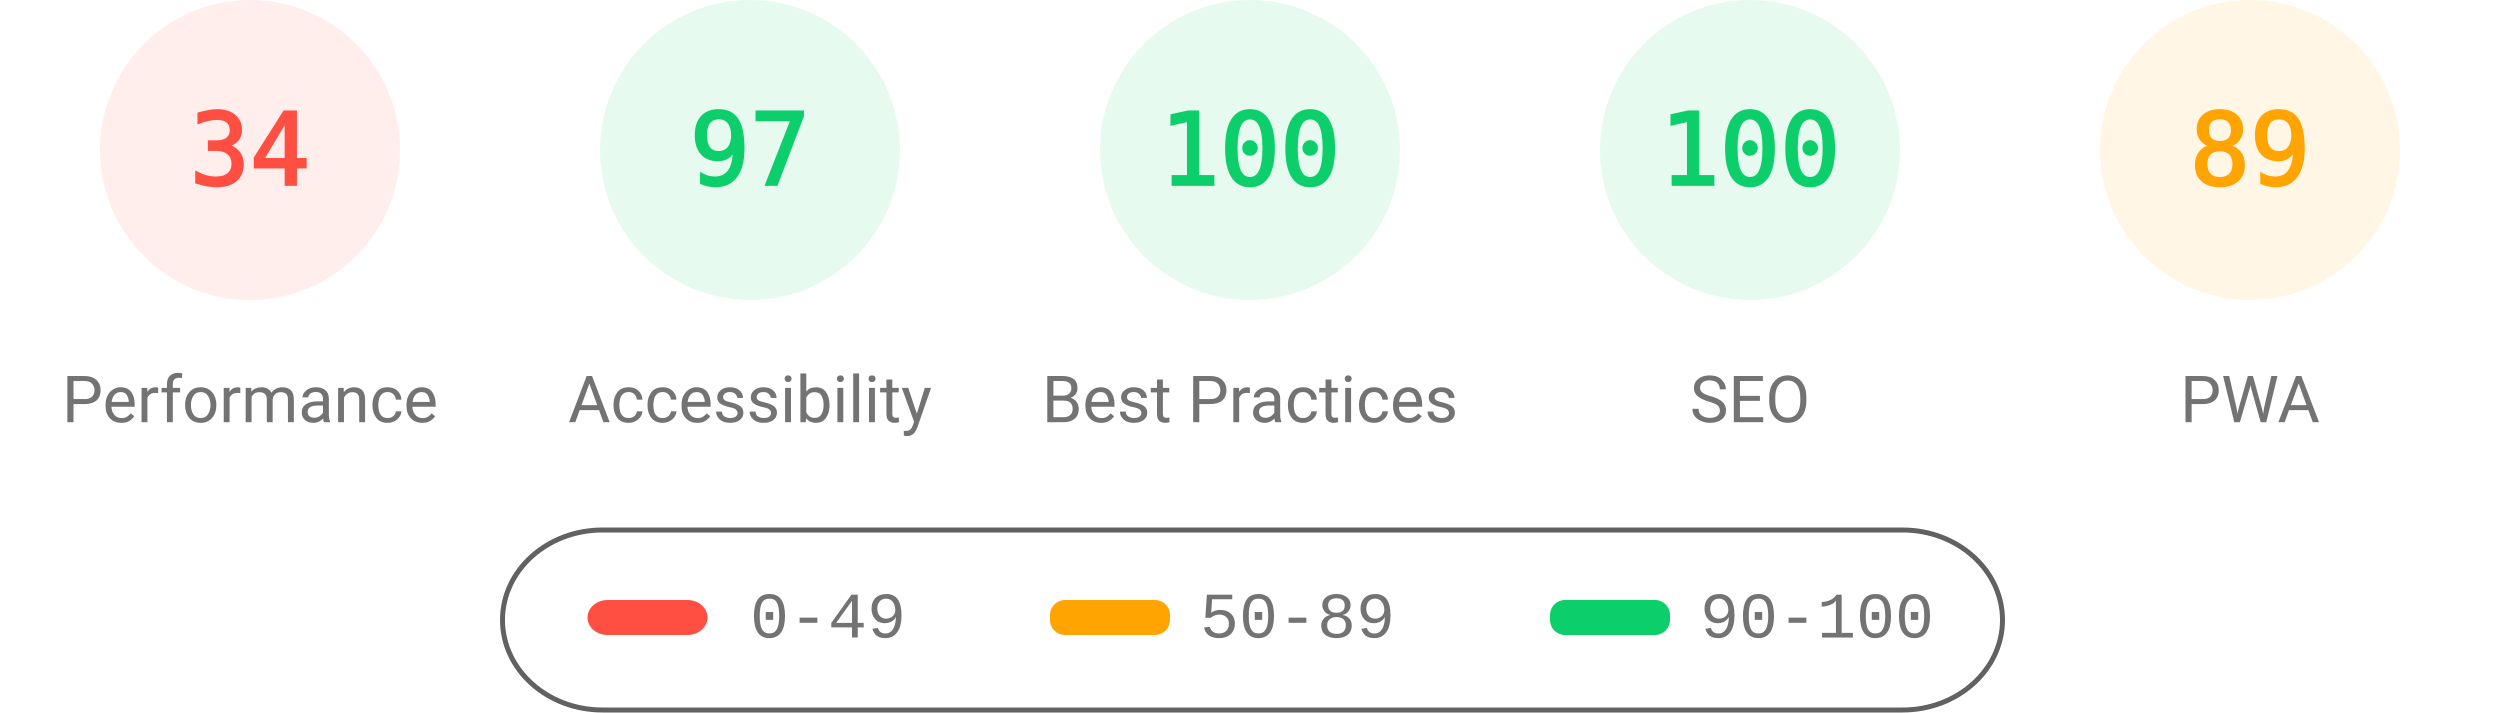
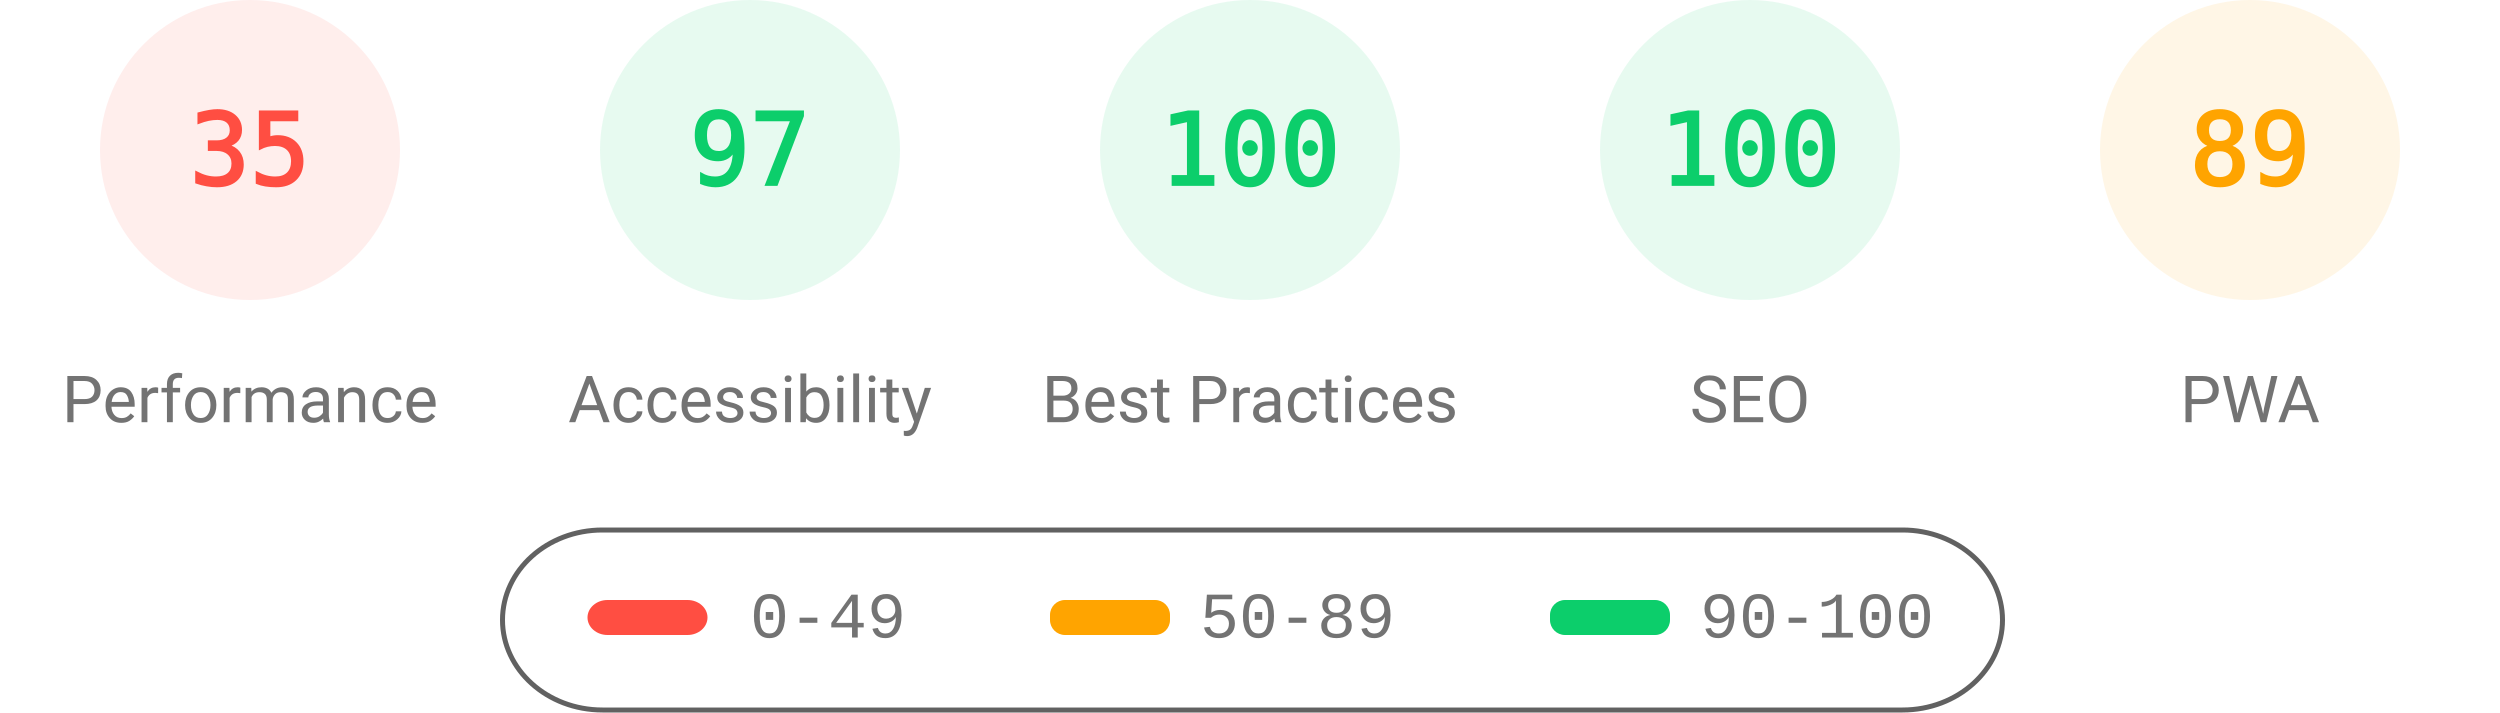
<svg xmlns="http://www.w3.org/2000/svg" fill="none" width="1000" height="285">
  <style>.gauge-base{opacity:.1}.gauge-arc{fill:none;animation-delay:250ms;stroke-linecap:round;transform:rotate(-90deg);transform-origin:100px 60px;animation:load-gauge 1s ease forwards}.guage-text{font-size:40px;font-family:monospace;text-align:center}.guage-red{color:#ff4e42;fill:#ff4e42;stroke:#ff4e42}.guage-orange{color:#ffa400;fill:#ffa400;stroke:#ffa400}.guage-green{color:#0cce6b;fill:#0cce6b;stroke:#0cce6b}.guage-undefined{color:#5c5c5c;fill:#5c5c5c;stroke:#5c5c5c}.guage-title{color:#737373;fill:#737373;stroke:none;font-size:26px;line-height:26px;font-family:Roboto,Halvetica,Arial,sans-serif}@keyframes load-gauge{from{stroke-dasharray:0 352.858}}</style>
  <svg class="guage-div guage-perf guage-red" viewBox="0 0 200 200" width="200" height="200">
    <circle class="gauge-base" r="56" cx="100" cy="60" stroke-width="8" />
-     <circle class="gauge-arc guage-arc-1" r="56" cx="100" cy="60" stroke-width="8" style="stroke-dasharray:119.632,351.858" />
-     <text class="guage-text" x="100" y="60" alignment-baseline="central" dominant-baseline="central" text-anchor="middle">34</text>
+     <circle class="gauge-arc guage-arc-1" r="56" cx="100" cy="60" stroke-width="8" style="stroke-dasharray:123.15,351.858" />
+     <text class="guage-text" x="100" y="60" alignment-baseline="central" dominant-baseline="central" text-anchor="middle">35</text>
    <text class="guage-title" x="100" y="160" alignment-baseline="central" dominant-baseline="central" text-anchor="middle">Performance</text>
  </svg>
  <svg class="guage-div guage-acc guage-green" viewBox="0 0 200 200" width="200" height="200" x="200">
    <circle class="gauge-base" r="56" cx="100" cy="60" stroke-width="8" />
    <circle class="gauge-arc guage-arc-2" r="56" cx="100" cy="60" stroke-width="8" style="stroke-dasharray:341.302,351.858" />
    <text class="guage-text" x="100" y="60" alignment-baseline="central" dominant-baseline="central" text-anchor="middle">97</text>
    <text class="guage-title" x="100" y="160" alignment-baseline="central" dominant-baseline="central" text-anchor="middle">Accessibility</text>
  </svg>
  <svg class="guage-div guage-best guage-green" viewBox="0 0 200 200" width="200" height="200" x="400">
    <circle class="gauge-base" r="56" cx="100" cy="60" stroke-width="8" />
    <circle class="gauge-arc guage-arc-3" r="56" cx="100" cy="60" stroke-width="8" style="stroke-dasharray:351.858,351.858" />
    <text class="guage-text" x="100" y="60" alignment-baseline="central" dominant-baseline="central" text-anchor="middle">100</text>
    <text class="guage-title" x="100" y="160" alignment-baseline="central" dominant-baseline="central" text-anchor="middle">Best Practices</text>
  </svg>
  <svg class="guage-div guage-seo guage-green" viewBox="0 0 200 200" width="200" height="200" x="600">
    <circle class="gauge-base" r="56" cx="100" cy="60" stroke-width="8" />
    <circle class="gauge-arc guage-arc-4" r="56" cx="100" cy="60" stroke-width="8" style="stroke-dasharray:351.858,351.858" />
    <text class="guage-text" x="100" y="60" alignment-baseline="central" dominant-baseline="central" text-anchor="middle">100</text>
    <text class="guage-title" x="100" y="160" alignment-baseline="central" dominant-baseline="central" text-anchor="middle">SEO</text>
  </svg>
  <svg class="guage-div guage-pwa guage-orange" viewBox="0 0 200 200" width="200" height="200" x="800">
    <circle class="gauge-base" r="56" cx="100" cy="60" stroke-width="8" />
    <circle class="gauge-arc guage-arc-4" r="56" cx="100" cy="60" stroke-width="8" style="stroke-dasharray:313.154,351.858" />
    <text class="guage-text" x="100" y="60" alignment-baseline="central" dominant-baseline="central" text-anchor="middle">89</text>
    <text class="guage-title" x="100" y="160" alignment-baseline="central" dominant-baseline="central" text-anchor="middle">PWA</text>
  </svg>
  <svg width="604" height="76" x="200" y="210">
    <path fill="none" id="canvas_background" d="M-1-1h604v80H-1z" />
    <rect fill-opacity="0" stroke="#616161" stroke-width="2" rx="40" id="svg_2" height="72" width="600" y="2" x="1" fill="#000" />
    <rect stroke="#000" rx="8" id="svg_3" height="14" width="48" y="30" x="35" stroke-opacity="null" stroke-width="0" fill="#ff4e42" />
    <rect stroke="#000" rx="6" id="svg_4" height="14" width="48" y="30" x="220" stroke-opacity="null" stroke-width="0" fill="#ffa400" />
    <rect stroke="#000" rx="6" id="svg_5" height="14" width="48" y="30" x="420" stroke-opacity="null" stroke-width="0" fill="#0cce6b" />
    <text xml:space="preserve" text-anchor="start" font-family="'Courier New', Courier, monospace" font-size="26" id="svg_6" y="45" x="100" stroke-opacity="null" stroke-width="0" stroke="#000" fill="#737373">0-49</text>
    <text xml:space="preserve" text-anchor="start" font-family="'Courier New', Courier, monospace" font-size="26" id="svg_7" y="45" x="280" stroke-opacity="null" stroke-width="0" stroke="#000" fill="#737373">50-89</text>
    <text xml:space="preserve" text-anchor="start" font-family="'Courier New', Courier, monospace" font-size="26" id="svg_8" y="45" x="480" stroke-opacity="null" stroke-width="0" stroke="#000" fill="#737373">90-100</text>
  </svg>
</svg>
